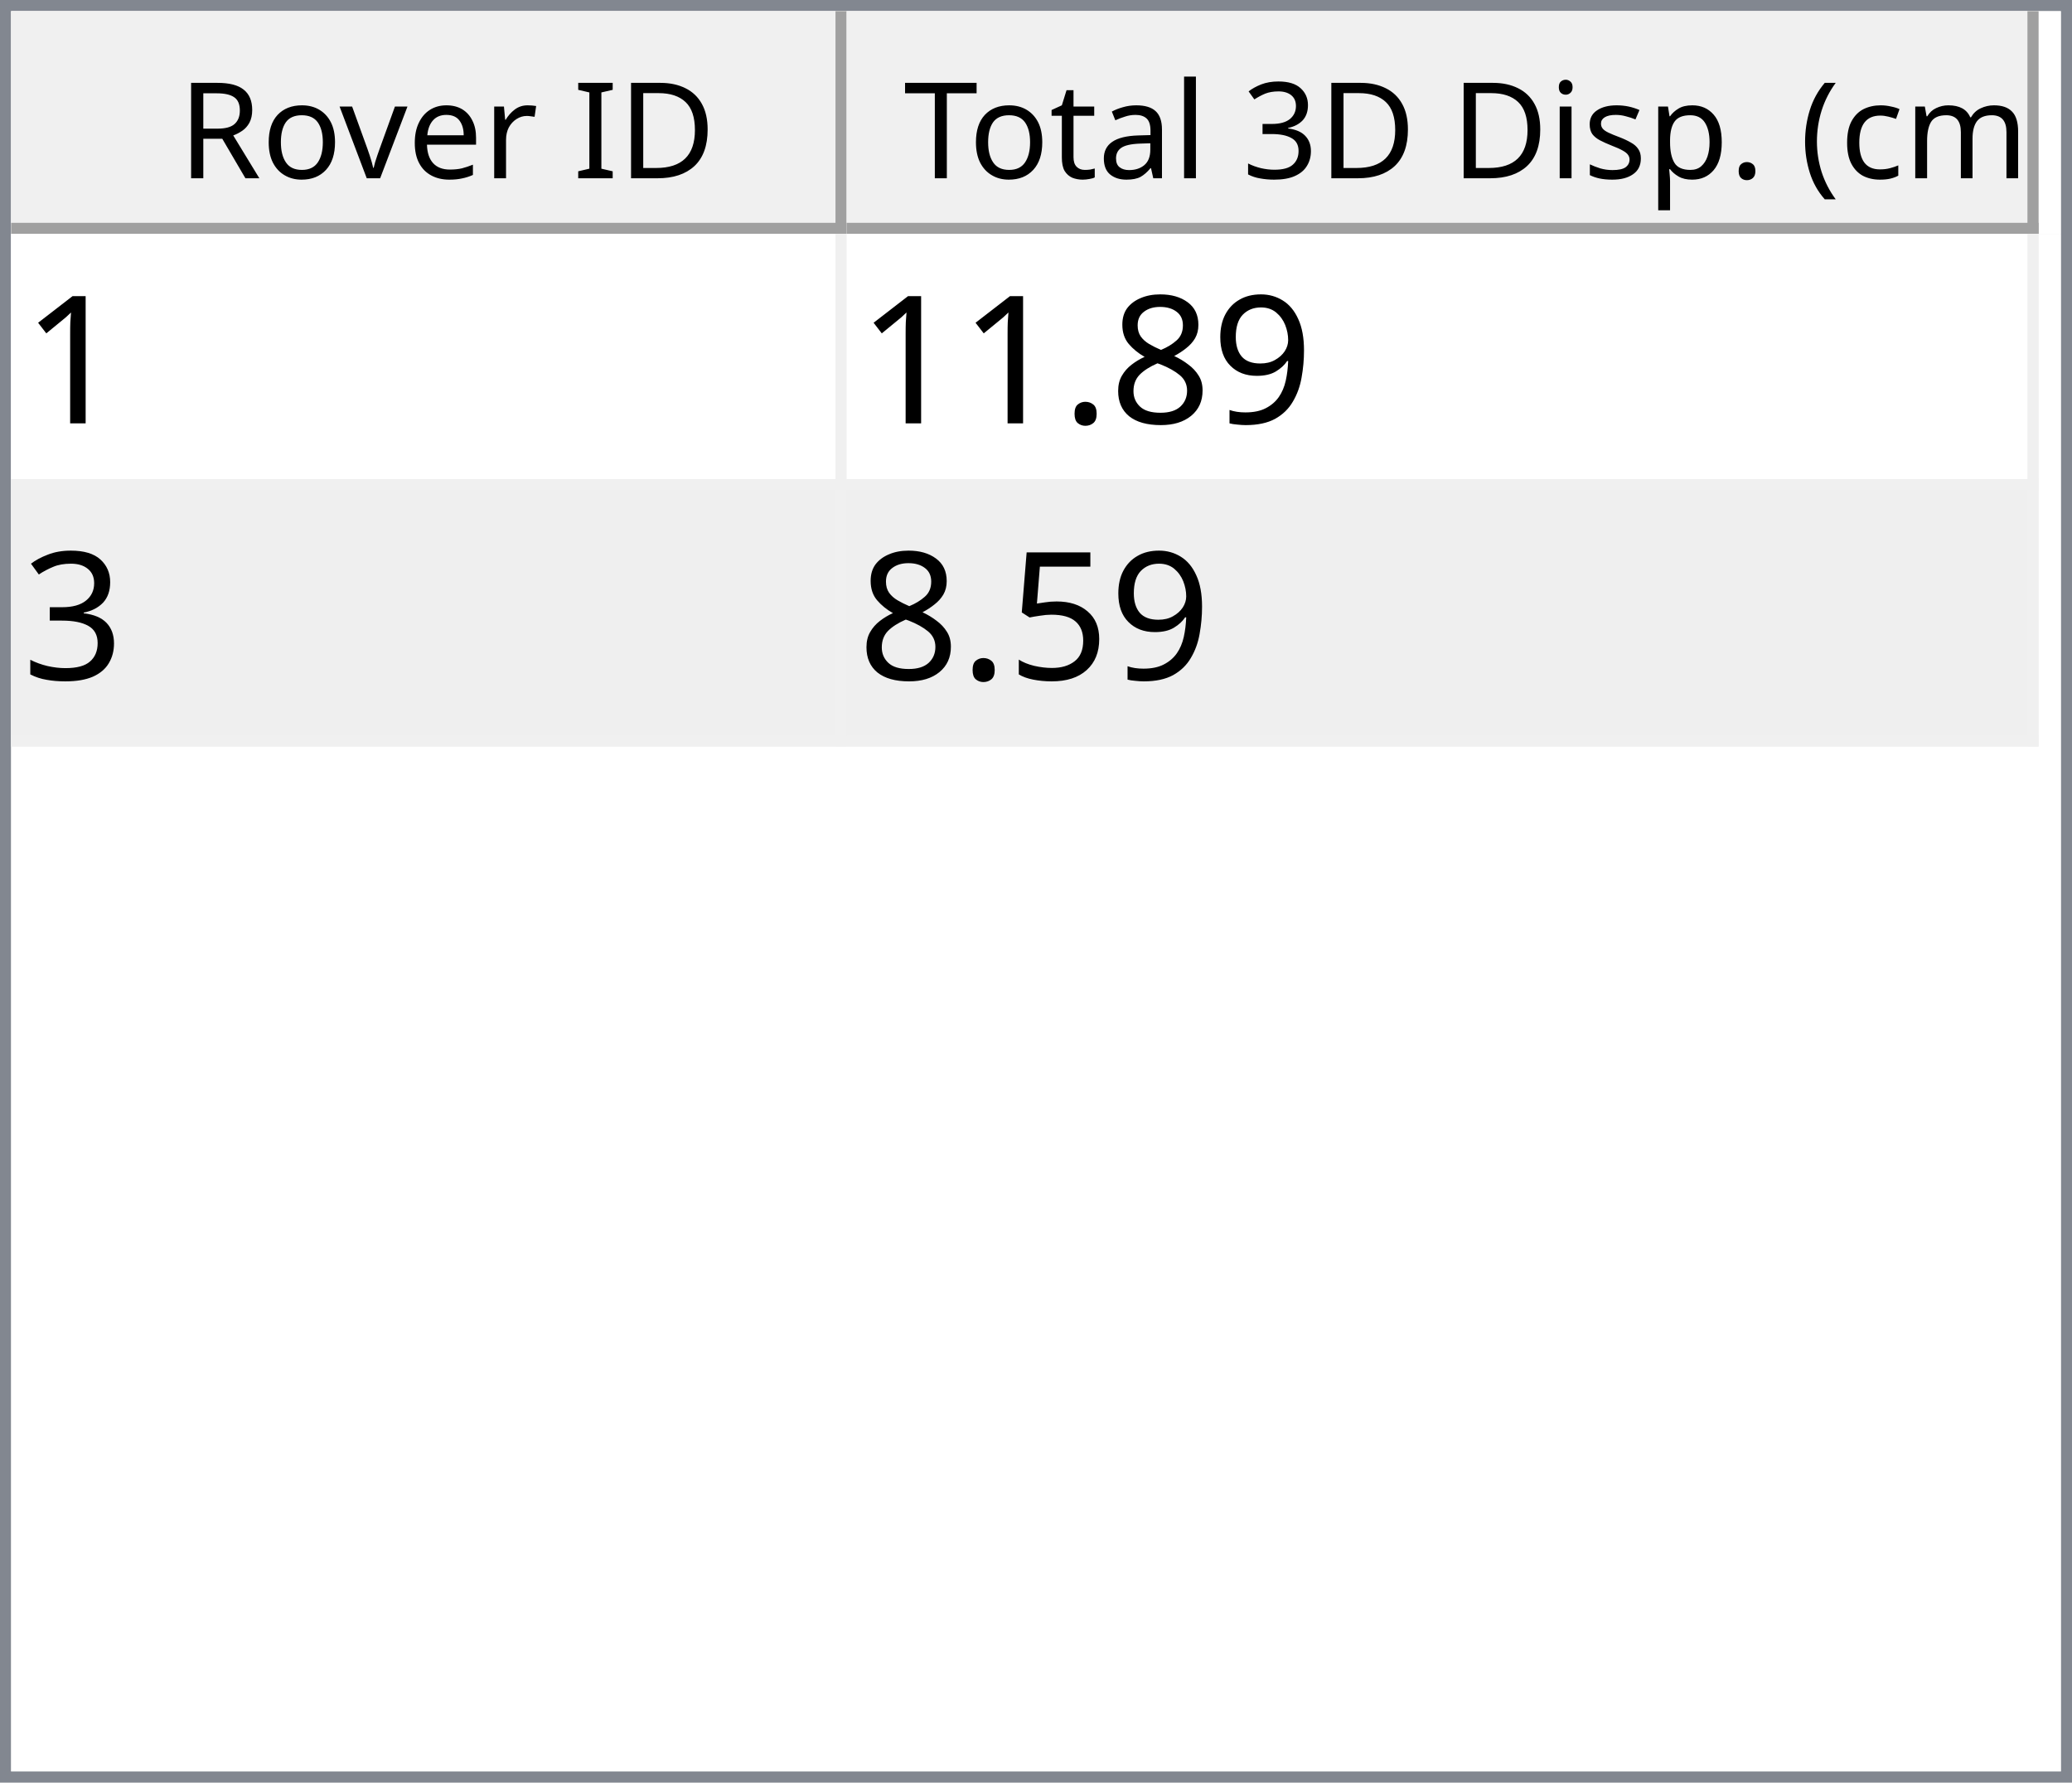
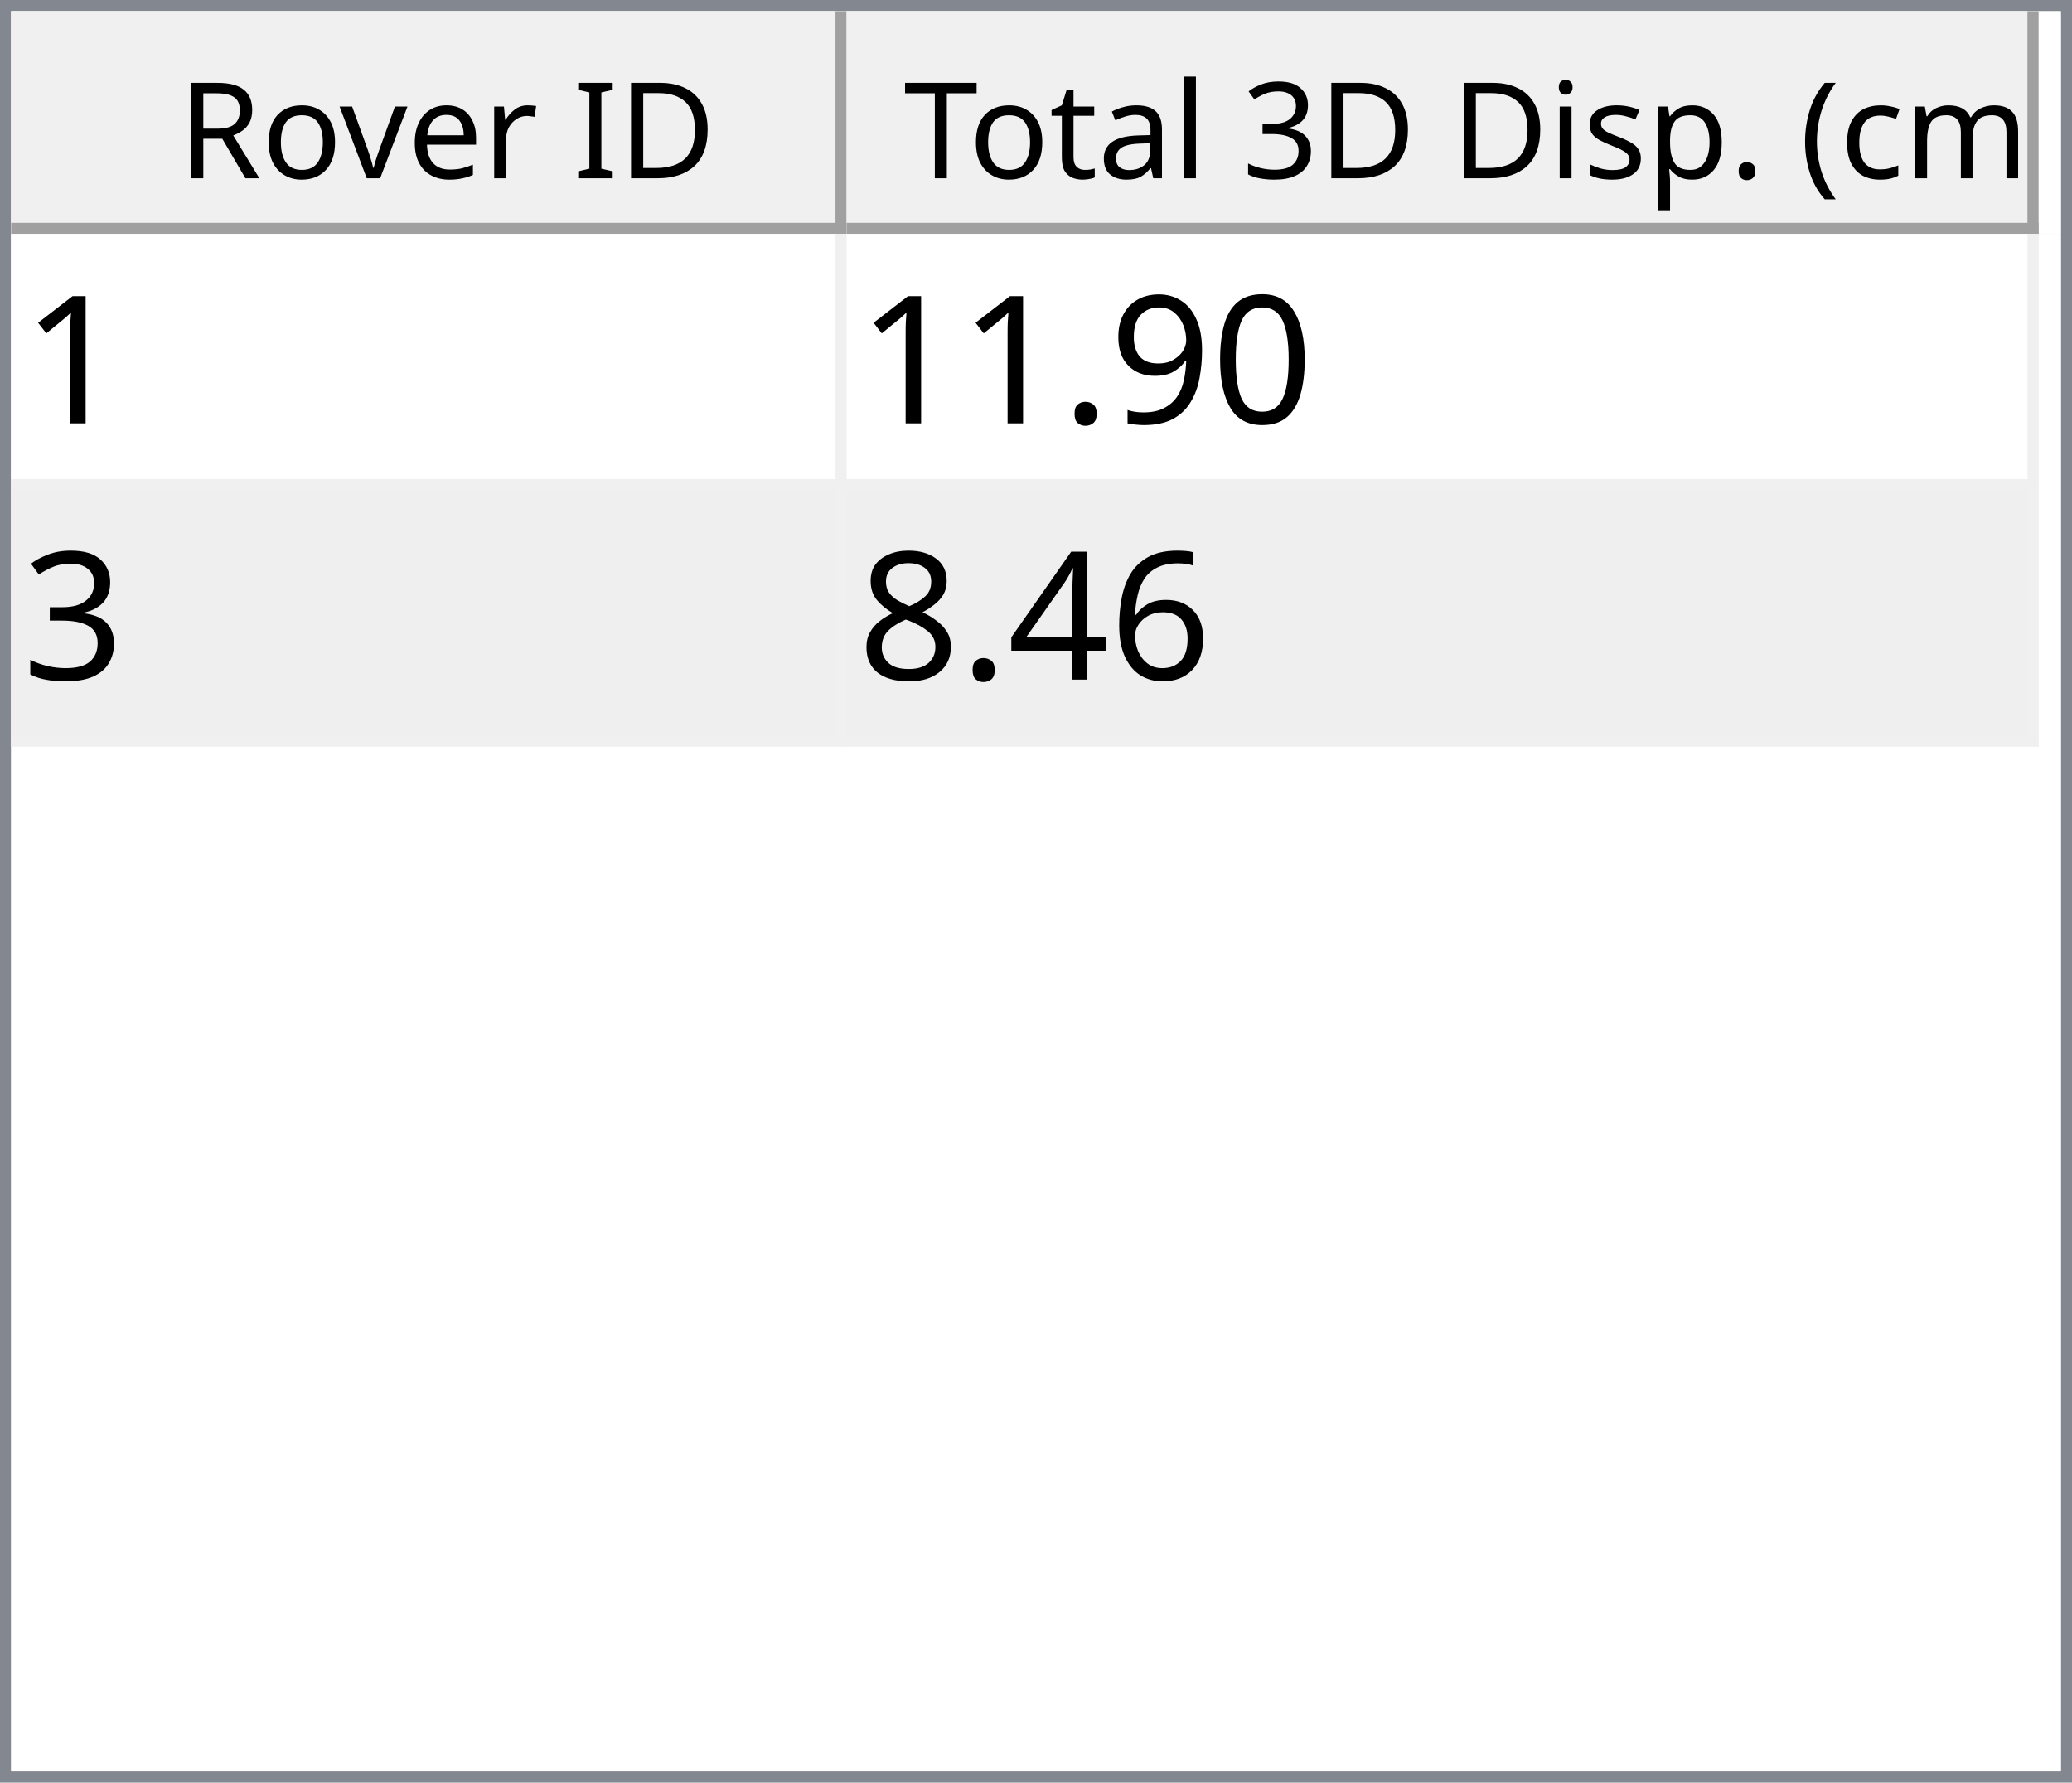
<svg xmlns="http://www.w3.org/2000/svg" style="fill-opacity:1; color-rendering:auto; color-interpolation:auto; text-rendering:auto; stroke:black; stroke-linecap:square; stroke-miterlimit:10; shape-rendering:auto; stroke-opacity:1; fill:black; stroke-dasharray:none; font-weight:normal; stroke-width:1; font-family:'Dialog'; font-style:normal; stroke-linejoin:miter; font-size:12px; stroke-dashoffset:0; image-rendering:auto;" width="186" height="160">
  <defs id="genericDefs" />
  <g>
    <defs id="defs1">
      <clipPath clipPathUnits="userSpaceOnUse" id="clipPath1">
        <path d="M0 0 L186 0 L186 160 L0 160 L0 0 Z" />
      </clipPath>
      <clipPath clipPathUnits="userSpaceOnUse" id="clipPath2">
        <path d="M0 0 L0 160 L186 160 L186 0 Z" />
      </clipPath>
      <clipPath clipPathUnits="userSpaceOnUse" id="clipPath3">
        <path d="M0 0 L0 20 L184 20 L184 0 Z" />
      </clipPath>
      <clipPath clipPathUnits="userSpaceOnUse" id="clipPath4">
        <path d="M0 0 L0 20 L75 20 L75 0 Z" />
      </clipPath>
      <clipPath clipPathUnits="userSpaceOnUse" id="clipPath5">
        <path d="M1 1 L1 19 L74 19 L74 1 Z" />
      </clipPath>
      <clipPath clipPathUnits="userSpaceOnUse" id="clipPath6">
        <path d="M0 0 L0 18 L73 18 L73 0 Z" />
      </clipPath>
      <clipPath clipPathUnits="userSpaceOnUse" id="clipPath7">
        <path d="M-0.5 -0.5 L-0.5 19.5 L74.5 19.5 L74.5 -0.5 Z" />
      </clipPath>
      <clipPath clipPathUnits="userSpaceOnUse" id="clipPath8">
        <path d="M0 0 L0 20 L107 20 L107 0 Z" />
      </clipPath>
      <clipPath clipPathUnits="userSpaceOnUse" id="clipPath9">
        <path d="M1 1 L1 19 L106 19 L106 1 Z" />
      </clipPath>
      <clipPath clipPathUnits="userSpaceOnUse" id="clipPath10">
        <path d="M0 0 L0 18 L105 18 L105 0 Z" />
      </clipPath>
      <clipPath clipPathUnits="userSpaceOnUse" id="clipPath11">
        <path d="M-0.5 -0.5 L-0.5 19.5 L106.5 19.5 L106.5 -0.5 Z" />
      </clipPath>
      <clipPath clipPathUnits="userSpaceOnUse" id="clipPath12">
        <path d="M0 0 L0 138 L184 138 L184 0 Z" />
      </clipPath>
      <clipPath clipPathUnits="userSpaceOnUse" id="clipPath13">
        <path d="M0 0 L0 46 L182 46 L182 0 Z" />
      </clipPath>
      <clipPath clipPathUnits="userSpaceOnUse" id="clipPath14">
        <path d="M-0.5 -0.5 L-0.5 45.5 L181.5 45.5 L181.5 -0.5 Z" />
      </clipPath>
      <clipPath clipPathUnits="userSpaceOnUse" id="clipPath15">
        <path d="M0 0 L0 22 L74 22 L74 0 Z" />
      </clipPath>
      <clipPath clipPathUnits="userSpaceOnUse" id="clipPath16">
        <path d="M0 0 L0 22 L106 22 L106 0 Z" />
      </clipPath>
      <font horiz-adv-x="64.551" id="font1">
        <font-face ascent="107.91" descent="25.098" units-per-em="100" style="font-style:normal; font-family:Segoe UI; font-weight:normal;" />
        <missing-glyph horiz-adv-x="64.551" d="M8.109 0 L8.109 68.266 L56.453 68.266 L56.453 0 L8.109 0 ZM15.328 7.234 L49.219 7.234 L49.219 61.031 L15.328 61.031 L15.328 7.234 Z" />
        <glyph unicode="D" horiz-adv-x="70.117" d="M9.188 0 L9.188 70.016 L28.516 70.016 Q65.531 70.016 65.531 35.891 Q65.531 19.672 55.25 9.836 Q44.969 0 27.734 0 L9.188 0 ZM17.391 62.594 L17.391 7.422 L27.828 7.422 Q41.609 7.422 49.273 14.797 Q56.938 22.172 56.938 35.688 Q56.938 62.594 28.328 62.594 L17.391 62.594 Z" />
        <glyph unicode="I" horiz-adv-x="26.611" d="M17.391 0 L9.188 0 L9.188 70.016 L17.391 70.016 L17.391 0 Z" />
        <glyph unicode=" " horiz-adv-x="27.393" d="" />
        <glyph unicode="r" horiz-adv-x="34.766" d="M34.188 41.891 Q32.078 43.5 28.125 43.5 Q23 43.5 19.555 38.672 Q16.109 33.844 16.109 25.484 L16.109 0 L8.109 0 L8.109 50 L16.109 50 L16.109 39.703 L16.312 39.703 Q18.016 44.969 21.531 47.922 Q25.047 50.875 29.391 50.875 Q32.516 50.875 34.188 50.203 L34.188 41.891 Z" />
        <glyph unicode="e" horiz-adv-x="52.295" d="M48.297 23 L12.984 23 Q13.188 14.656 17.484 10.109 Q21.781 5.562 29.297 5.562 Q37.75 5.562 44.828 11.141 L44.828 3.609 Q38.234 -1.172 27.391 -1.172 Q16.797 -1.172 10.742 5.641 Q4.688 12.453 4.688 24.812 Q4.688 36.469 11.305 43.82 Q17.922 51.172 27.734 51.172 Q37.547 51.172 42.922 44.828 Q48.297 38.484 48.297 27.203 L48.297 23 ZM40.094 29.781 Q40.047 36.719 36.75 40.578 Q33.453 44.438 27.594 44.438 Q21.922 44.438 17.969 40.383 Q14.016 36.328 13.094 29.781 L40.094 29.781 Z" />
        <glyph unicode="v" horiz-adv-x="47.9" d="M47.406 50 L27.484 0 L19.625 0 L0.688 50 L9.469 50 L22.172 13.672 Q23.578 9.672 23.922 6.688 L24.125 6.688 Q24.609 10.453 25.688 13.484 L38.969 50 L47.406 50 Z" />
        <glyph unicode="o" horiz-adv-x="58.594" d="M29 -1.172 Q17.922 -1.172 11.305 5.836 Q4.688 12.844 4.688 24.422 Q4.688 37.016 11.57 44.094 Q18.453 51.172 30.172 51.172 Q41.359 51.172 47.633 44.289 Q53.906 37.406 53.906 25.203 Q53.906 13.234 47.141 6.031 Q40.375 -1.172 29 -1.172 ZM29.594 44.438 Q21.875 44.438 17.383 39.188 Q12.891 33.938 12.891 24.703 Q12.891 15.828 17.43 10.695 Q21.969 5.562 29.594 5.562 Q37.359 5.562 41.531 10.594 Q45.703 15.625 45.703 24.906 Q45.703 34.281 41.531 39.359 Q37.359 44.438 29.594 44.438 Z" />
        <glyph unicode="R" horiz-adv-x="59.814" d="M59.375 0 L49.609 0 L37.891 19.625 Q36.281 22.359 34.766 24.289 Q33.25 26.219 31.664 27.438 Q30.078 28.656 28.25 29.219 Q26.422 29.781 24.125 29.781 L17.391 29.781 L17.391 0 L9.188 0 L9.188 70.016 L30.078 70.016 Q34.672 70.016 38.555 68.867 Q42.438 67.719 45.289 65.375 Q48.141 63.031 49.758 59.547 Q51.375 56.062 51.375 51.375 Q51.375 47.703 50.273 44.656 Q49.172 41.609 47.148 39.211 Q45.125 36.812 42.266 35.133 Q39.406 33.453 35.844 32.516 L35.844 32.328 Q37.594 31.547 38.891 30.547 Q40.188 29.547 41.359 28.18 Q42.531 26.812 43.68 25.078 Q44.828 23.344 46.234 21.047 L59.375 0 ZM17.391 62.594 L17.391 37.203 L28.516 37.203 Q31.594 37.203 34.203 38.133 Q36.812 39.062 38.719 40.797 Q40.625 42.531 41.703 45.047 Q42.781 47.562 42.781 50.688 Q42.781 56.297 39.141 59.445 Q35.5 62.594 28.609 62.594 L17.391 62.594 Z" />
        <glyph unicode=")" horiz-adv-x="30.176" d="M8.297 -15.922 L1.172 -15.922 Q16.406 2.344 16.406 26.812 Q16.406 51.469 1.078 70.016 L8.297 70.016 Q23.531 52.156 23.531 26.703 Q23.531 1.375 8.297 -15.922 Z" />
        <glyph unicode="m" horiz-adv-x="86.133" d="M79.109 0 L71.094 0 L71.094 28.719 Q71.094 37.016 68.531 40.727 Q65.969 44.438 59.906 44.438 Q54.781 44.438 51.195 39.75 Q47.609 35.062 47.609 28.516 L47.609 0 L39.594 0 L39.594 29.688 Q39.594 44.438 28.219 44.438 Q22.953 44.438 19.531 40.016 Q16.109 35.594 16.109 28.516 L16.109 0 L8.109 0 L8.109 50 L16.109 50 L16.109 42.094 L16.312 42.094 Q21.625 51.172 31.844 51.172 Q36.969 51.172 40.773 48.312 Q44.578 45.453 46 40.828 Q51.562 51.172 62.594 51.172 Q79.109 51.172 79.109 30.812 L79.109 0 Z" />
        <glyph unicode="c" horiz-adv-x="46.191" d="M42.188 2.297 Q36.422 -1.172 28.516 -1.172 Q17.828 -1.172 11.258 5.789 Q4.688 12.75 4.688 23.828 Q4.688 36.188 11.766 43.68 Q18.844 51.172 30.672 51.172 Q37.25 51.172 42.281 48.734 L42.281 40.531 Q36.719 44.438 30.375 44.438 Q22.703 44.438 17.797 38.945 Q12.891 33.453 12.891 24.516 Q12.891 15.719 17.508 10.641 Q22.125 5.562 29.891 5.562 Q36.422 5.562 42.188 9.906 L42.188 2.297 Z" />
        <glyph unicode="(" horiz-adv-x="30.176" d="M29.109 -15.922 L21.969 -15.922 Q6.844 1.375 6.844 26.703 Q6.844 52.156 21.969 70.016 L29.203 70.016 Q13.875 51.469 13.875 26.812 Q13.875 2.344 29.109 -15.922 Z" />
        <glyph unicode="." horiz-adv-x="21.68" d="M10.891 -1.078 Q8.641 -1.078 7.055 0.539 Q5.469 2.156 5.469 4.391 Q5.469 6.641 7.055 8.273 Q8.641 9.906 10.891 9.906 Q13.188 9.906 14.797 8.273 Q16.406 6.641 16.406 4.391 Q16.406 2.156 14.797 0.539 Q13.188 -1.078 10.891 -1.078 Z" />
        <glyph unicode="p" horiz-adv-x="58.789" d="M16.312 7.234 L16.109 7.234 L16.109 -23 L8.109 -23 L8.109 50 L16.109 50 L16.109 41.219 L16.312 41.219 Q22.219 51.172 33.594 51.172 Q43.266 51.172 48.688 44.461 Q54.109 37.75 54.109 26.469 Q54.109 13.922 48 6.375 Q41.891 -1.172 31.297 -1.172 Q21.578 -1.172 16.312 7.234 ZM16.109 27.391 L16.109 20.406 Q16.109 14.203 20.141 9.883 Q24.172 5.562 30.375 5.562 Q37.641 5.562 41.773 11.133 Q45.906 16.703 45.906 26.609 Q45.906 34.969 42.047 39.703 Q38.188 44.438 31.594 44.438 Q24.609 44.438 20.359 39.578 Q16.109 34.719 16.109 27.391 Z" />
        <glyph unicode="s" horiz-adv-x="42.432" d="M5.078 1.812 L5.078 10.406 Q11.625 5.562 19.484 5.562 Q30.031 5.562 30.031 12.594 Q30.031 14.594 29.125 15.992 Q28.219 17.391 26.68 18.461 Q25.141 19.531 23.07 20.383 Q21 21.234 18.609 22.172 Q15.281 23.484 12.766 24.828 Q10.25 26.172 8.57 27.859 Q6.891 29.547 6.031 31.695 Q5.172 33.844 5.172 36.719 Q5.172 40.234 6.789 42.945 Q8.406 45.656 11.086 47.484 Q13.766 49.312 17.211 50.242 Q20.656 51.172 24.312 51.172 Q30.812 51.172 35.938 48.922 L35.938 40.828 Q30.422 44.438 23.25 44.438 Q21 44.438 19.195 43.922 Q17.391 43.406 16.094 42.477 Q14.797 41.547 14.086 40.258 Q13.375 38.969 13.375 37.406 Q13.375 35.453 14.086 34.133 Q14.797 32.812 16.164 31.789 Q17.531 30.766 19.484 29.938 Q21.438 29.109 23.922 28.125 Q27.25 26.859 29.883 25.516 Q32.516 24.172 34.375 22.484 Q36.234 20.797 37.234 18.602 Q38.234 16.406 38.234 13.375 Q38.234 9.672 36.602 6.938 Q34.969 4.203 32.234 2.398 Q29.5 0.594 25.93 -0.289 Q22.359 -1.172 18.453 -1.172 Q10.75 -1.172 5.078 1.812 Z" />
        <glyph unicode="i" horiz-adv-x="24.219" d="M12.203 62.703 Q10.062 62.703 8.547 64.164 Q7.031 65.625 7.031 67.875 Q7.031 70.125 8.547 71.609 Q10.062 73.094 12.203 73.094 Q14.406 73.094 15.945 71.609 Q17.484 70.125 17.484 67.875 Q17.484 65.719 15.945 64.211 Q14.406 62.703 12.203 62.703 ZM16.109 0 L8.109 0 L8.109 50 L16.109 50 L16.109 0 Z" />
        <glyph unicode="3" horiz-adv-x="53.906" d="M46.531 19.828 Q46.531 15.094 44.75 11.211 Q42.969 7.328 39.719 4.57 Q36.469 1.812 31.93 0.297 Q27.391 -1.219 21.922 -1.219 Q11.922 -1.219 6 2.594 L6 11.188 Q13.094 5.609 22.219 5.609 Q25.875 5.609 28.828 6.539 Q31.781 7.469 33.906 9.227 Q36.031 10.984 37.18 13.477 Q38.328 15.969 38.328 19.094 Q38.328 32.812 18.797 32.812 L12.984 32.812 L12.984 39.594 L18.5 39.594 Q35.797 39.594 35.797 52.484 Q35.797 64.406 22.609 64.406 Q15.188 64.406 8.688 59.422 L8.688 67.188 Q15.375 71.188 24.609 71.188 Q29 71.188 32.57 69.969 Q36.141 68.75 38.68 66.555 Q41.219 64.359 42.609 61.281 Q44 58.203 44 54.5 Q44 40.672 30.031 36.719 L30.031 36.531 Q33.594 36.141 36.625 34.797 Q39.656 33.453 41.852 31.305 Q44.047 29.156 45.289 26.25 Q46.531 23.344 46.531 19.828 Z" />
        <glyph unicode="l" horiz-adv-x="24.219" d="M16.109 0 L8.109 0 L8.109 74.031 L16.109 74.031 L16.109 0 Z" />
        <glyph unicode="a" horiz-adv-x="50.879" d="M43.891 0 L35.891 0 L35.891 7.812 L35.688 7.812 Q30.469 -1.172 20.312 -1.172 Q12.844 -1.172 8.617 2.781 Q4.391 6.734 4.391 13.281 Q4.391 27.297 20.906 29.594 L35.891 31.688 Q35.891 44.438 25.594 44.438 Q16.547 44.438 9.281 38.281 L9.281 46.484 Q16.656 51.172 26.266 51.172 Q43.891 51.172 43.891 32.516 L43.891 0 ZM35.891 25.297 L23.828 23.641 Q18.266 22.859 15.43 20.875 Q12.594 18.891 12.594 13.875 Q12.594 10.203 15.211 7.883 Q17.828 5.562 22.172 5.562 Q28.125 5.562 32.008 9.742 Q35.891 13.922 35.891 20.312 L35.891 25.297 Z" />
        <glyph unicode="t" horiz-adv-x="33.887" d="M31.297 0.484 Q28.469 -1.078 23.828 -1.078 Q10.688 -1.078 10.688 13.578 L10.688 43.172 L2.094 43.172 L2.094 50 L10.688 50 L10.688 62.203 L18.703 64.797 L18.703 50 L31.297 50 L31.297 43.172 L18.703 43.172 L18.703 14.984 Q18.703 9.969 20.414 7.82 Q22.125 5.672 26.078 5.672 Q29.109 5.672 31.297 7.328 L31.297 0.484 Z" />
        <glyph unicode="T" horiz-adv-x="52.393" d="M50.594 62.594 L30.375 62.594 L30.375 0 L22.172 0 L22.172 62.594 L2 62.594 L2 70.016 L50.594 70.016 L50.594 62.594 Z" />
      </font>
      <font horiz-adv-x="75.0" id="font2">
        <font-face ascent="100.537" descent="21.973" units-per-em="100" style="font-style:normal; font-family:sans-serif; font-weight:normal;" />
        <missing-glyph horiz-adv-x="75.0" d="M12.5 0 L12.5 62.5 L62.5 62.5 L62.5 0 L12.5 0 ZM14.062 1.562 L60.938 1.562 L60.938 60.938 L14.062 60.938 L14.062 1.562 Z" />
        <glyph unicode="1" horiz-adv-x="55.615" d="M37.25 0 L28.469 0 L28.469 56 Q25.297 52.984 20.141 49.953 Q14.984 46.922 10.891 45.406 L10.891 53.906 Q18.266 57.375 23.781 62.305 Q29.297 67.234 31.594 71.875 L37.25 71.875 L37.25 0 Z" />
+         <glyph unicode="0" horiz-adv-x="55.615" d="M4.156 35.297 Q4.156 48 6.766 55.742 Q9.375 63.484 14.523 67.68 Q19.672 71.875 27.484 71.875 Q33.25 71.875 37.594 69.555 Q41.938 67.234 44.773 62.867 Q47.609 58.5 49.219 52.227 Q50.828 45.953 50.828 35.297 Q50.828 22.703 48.242 14.969 Q45.656 7.234 40.508 3.008 Q35.359 -1.219 27.484 -1.219 Q17.141 -1.219 11.234 6.203 Q4.156 15.141 4.156 35.297 ZM13.188 35.297 Q13.188 17.672 17.312 11.836 Q21.438 6 27.484 6 Q33.547 6 37.672 11.859 Q41.797 17.719 41.797 35.297 Q41.797 52.984 37.672 58.789 Q33.547 64.594 27.391 64.594 Q21.344 64.594 17.719 59.469 Q13.188 52.938 13.188 35.297 Z" />
        <glyph unicode="9" horiz-adv-x="55.615" d="M5.469 16.547 L13.922 17.328 Q14.984 11.375 18.016 8.688 Q21.047 6 25.781 6 Q29.828 6 32.883 7.859 Q35.938 9.719 37.891 12.82 Q39.844 15.922 41.164 21.195 Q42.484 26.469 42.484 31.938 Q42.484 32.516 42.438 33.688 Q39.797 29.5 35.234 26.883 Q30.672 24.266 25.344 24.266 Q16.453 24.266 10.305 30.711 Q4.156 37.156 4.156 47.703 Q4.156 58.594 10.578 65.234 Q17 71.875 26.656 71.875 Q33.641 71.875 39.43 68.117 Q45.219 64.359 48.219 57.398 Q51.219 50.438 51.219 37.25 Q51.219 23.531 48.242 15.406 Q45.266 7.281 39.383 3.031 Q33.5 -1.219 25.594 -1.219 Q17.188 -1.219 11.867 3.445 Q6.547 8.109 5.469 16.547 ZM41.453 48.141 Q41.453 55.719 37.43 60.156 Q33.406 64.594 27.734 64.594 Q21.875 64.594 17.531 59.812 Q13.188 55.031 13.188 47.406 Q13.188 40.578 17.312 36.305 Q21.438 32.031 27.484 32.031 Q33.594 32.031 37.523 36.305 Q41.453 40.578 41.453 48.141 Z" />
-         <glyph unicode="8" horiz-adv-x="55.615" d="M17.672 38.812 Q12.203 40.828 9.57 44.539 Q6.938 48.25 6.938 53.422 Q6.938 61.234 12.555 66.555 Q18.172 71.875 27.484 71.875 Q36.859 71.875 42.578 66.43 Q48.297 60.984 48.297 53.172 Q48.297 48.188 45.68 44.508 Q43.062 40.828 37.75 38.812 Q44.344 36.672 47.781 31.883 Q51.219 27.094 51.219 20.453 Q51.219 11.281 44.727 5.031 Q38.234 -1.219 27.641 -1.219 Q17.047 -1.219 10.547 5.055 Q4.047 11.328 4.047 20.703 Q4.047 27.688 7.594 32.398 Q11.141 37.109 17.672 38.812 ZM15.922 53.719 Q15.922 48.641 19.195 45.414 Q22.469 42.188 27.688 42.188 Q32.766 42.188 36.016 45.383 Q39.266 48.578 39.266 53.219 Q39.266 58.062 35.914 61.359 Q32.562 64.656 27.594 64.656 Q22.562 64.656 19.242 61.43 Q15.922 58.203 15.922 53.719 ZM13.094 20.656 Q13.094 16.891 14.875 13.375 Q16.656 9.859 20.172 7.93 Q23.688 6 27.734 6 Q34.031 6 38.133 10.055 Q42.234 14.109 42.234 20.359 Q42.234 26.703 38.016 30.859 Q33.797 35.016 27.438 35.016 Q21.234 35.016 17.164 30.914 Q13.094 26.812 13.094 20.656 Z" />
        <glyph unicode="." horiz-adv-x="27.783" d="M9.078 0 L9.078 10.016 L19.094 10.016 L19.094 0 L9.078 0 Z" />
        <glyph unicode="3" horiz-adv-x="55.615" d="M4.203 18.891 L12.984 20.062 Q14.5 12.594 18.141 9.297 Q21.781 6 27 6 Q33.203 6 37.477 10.297 Q41.75 14.594 41.75 20.953 Q41.75 27 37.797 30.93 Q33.844 34.859 27.734 34.859 Q25.25 34.859 21.531 33.891 L22.516 41.609 Q23.391 41.5 23.922 41.5 Q29.547 41.5 34.039 44.43 Q38.531 47.359 38.531 53.469 Q38.531 58.297 35.258 61.477 Q31.984 64.656 26.812 64.656 Q21.688 64.656 18.266 61.43 Q14.844 58.203 13.875 51.766 L5.078 53.328 Q6.688 62.156 12.398 67.016 Q18.109 71.875 26.609 71.875 Q32.469 71.875 37.398 69.359 Q42.328 66.844 44.945 62.5 Q47.562 58.156 47.562 53.266 Q47.562 48.641 45.07 44.828 Q42.578 41.016 37.703 38.766 Q44.047 37.312 47.562 32.695 Q51.078 28.078 51.078 21.141 Q51.078 11.766 44.242 5.25 Q37.406 -1.266 26.953 -1.266 Q17.531 -1.266 11.305 4.352 Q5.078 9.969 4.203 18.891 Z" />
-         <glyph unicode="5" horiz-adv-x="55.615" d="M4.156 18.75 L13.375 19.531 Q14.406 12.797 18.141 9.398 Q21.875 6 27.156 6 Q33.5 6 37.891 10.789 Q42.281 15.578 42.281 23.484 Q42.281 31 38.062 35.352 Q33.844 39.703 27 39.703 Q22.75 39.703 19.336 37.773 Q15.922 35.844 13.969 32.766 L5.719 33.844 L12.641 70.609 L48.25 70.609 L48.25 62.203 L19.672 62.203 L15.828 42.969 Q22.266 47.469 29.344 47.469 Q38.719 47.469 45.164 40.969 Q51.609 34.469 51.609 24.266 Q51.609 14.547 45.953 7.469 Q39.062 -1.219 27.156 -1.219 Q17.391 -1.219 11.211 4.25 Q5.031 9.719 4.156 18.75 Z" />
+         <glyph unicode="6" horiz-adv-x="55.615" d="M49.75 54.047 L41.016 53.375 Q39.844 58.547 37.703 60.891 Q34.125 64.656 28.906 64.656 Q24.703 64.656 21.531 62.312 Q17.391 59.281 14.992 53.469 Q12.594 47.656 12.5 36.922 Q15.672 41.75 20.266 44.094 Q24.859 46.438 29.891 46.438 Q38.672 46.438 44.852 39.969 Q51.031 33.5 51.031 23.25 Q51.031 16.5 48.125 10.719 Q45.219 4.938 40.141 1.859 Q35.062 -1.219 28.609 -1.219 Q17.625 -1.219 10.695 6.859 Q3.766 14.938 3.766 33.5 Q3.766 54.25 11.422 63.672 Q18.109 71.875 29.438 71.875 Q37.891 71.875 43.289 67.141 Q48.688 62.406 49.75 54.047 ZM13.875 23.188 Q13.875 18.656 15.797 14.508 Q17.719 10.359 21.188 8.18 Q24.656 6 28.469 6 Q34.031 6 38.039 10.492 Q42.047 14.984 42.047 22.703 Q42.047 30.125 38.086 34.398 Q34.125 38.672 28.125 38.672 Q22.172 38.672 18.023 34.398 Q13.875 30.125 13.875 23.188 Z" />
+         <glyph unicode="4" horiz-adv-x="55.615" d="M32.328 0 L32.328 17.141 L1.266 17.141 L1.266 25.203 L33.938 71.578 L41.109 71.578 L41.109 25.203 L50.781 25.203 L50.781 17.141 L41.109 17.141 L41.109 0 L32.328 0 ZM32.328 25.203 L32.328 57.469 L9.906 25.203 L32.328 25.203 Z" />
+         <glyph unicode="8" horiz-adv-x="55.615" d="M17.672 38.812 Q12.203 40.828 9.57 44.539 Q6.938 48.25 6.938 53.422 Q6.938 61.234 12.555 66.555 Q18.172 71.875 27.484 71.875 Q36.859 71.875 42.578 66.43 Q48.297 60.984 48.297 53.172 Q48.297 48.188 45.68 44.508 Q43.062 40.828 37.75 38.812 Q44.344 36.672 47.781 31.883 Q51.219 27.094 51.219 20.453 Q51.219 11.281 44.727 5.031 Q38.234 -1.219 27.641 -1.219 Q17.047 -1.219 10.547 5.055 Q4.047 11.328 4.047 20.703 Q4.047 27.688 7.594 32.398 Q11.141 37.109 17.672 38.812 ZM15.922 53.719 Q15.922 48.641 19.195 45.414 Q22.469 42.188 27.688 42.188 Q32.766 42.188 36.016 45.383 Q39.266 48.578 39.266 53.219 Q39.266 58.062 35.914 61.359 Q32.562 64.656 27.594 64.656 Q22.562 64.656 19.242 61.43 Q15.922 58.203 15.922 53.719 ZM13.094 20.656 Q13.094 16.891 14.875 13.375 Q16.656 9.859 20.172 7.93 Q23.688 6 27.734 6 Q34.031 6 38.133 10.055 Q42.234 14.109 42.234 20.359 Q42.234 26.703 38.016 30.859 Q33.797 35.016 27.438 35.016 Q21.234 35.016 17.164 30.914 Q13.094 26.812 13.094 20.656 Z" />
      </font>
    </defs>
    <g style="fill:white; stroke:white;">
      <rect x="0" y="0" width="186" style="clip-path:url(#clipPath1); stroke:none;" height="160" />
    </g>
    <g style="fill:white; text-rendering:optimizeSpeed; color-rendering:optimizeSpeed; image-rendering:optimizeSpeed; shape-rendering:crispEdges; stroke:white; color-interpolation:sRGB;">
      <rect x="0" width="186" height="160" y="0" style="stroke:none;" />
      <path style="stroke:none;" d="M0 160 L186 160 L186 0 L0 0 Z" />
    </g>
    <g style="fill:rgb(240,240,240); font-family:'Segoe UI'; stroke:rgb(240,240,240);">
      <rect x="0" y="0" width="186" style="clip-path:url(#clipPath2); stroke:none;" height="160" />
    </g>
    <g style="fill:rgb(130,135,144); font-family:'Segoe UI'; stroke:rgb(130,135,144);">
      <path d="M0 0 L186 0 L186 160 L0 160 L0 0 ZM1 1 L185 1 L185 159 L1 159 L1 1 Z" style="fill-rule:evenodd; clip-path:url(#clipPath2); stroke:none;" />
    </g>
    <g style="fill:white; font-family:'Segoe UI'; stroke:white;" transform="translate(1,1)">
      <rect x="0" y="0" width="184" style="clip-path:url(#clipPath3); stroke:none;" height="20" />
    </g>
    <g style="fill:rgb(240,240,240); font-family:'Segoe UI'; stroke:rgb(240,240,240);" transform="translate(1,1)">
      <rect x="0" y="0" width="75" style="clip-path:url(#clipPath4); stroke:none;" height="20" />
    </g>
    <g style="font-family:'Segoe UI';" transform="translate(2,2)">
      <text x="14" xml:space="preserve" y="14" style="clip-path:url(#clipPath6); stroke:none;">Rover ID</text>
    </g>
    <g style="fill:rgb(160,160,160); font-family:'Segoe UI'; stroke:rgb(160,160,160); stroke-linejoin:bevel;" transform="translate(1.5,1.5)">
      <line x1="74" x2="74" y1="0" style="fill:none; clip-path:url(#clipPath7);" y2="19" />
    </g>
    <g style="fill:rgb(160,160,160); font-family:'Segoe UI'; stroke:rgb(160,160,160); stroke-linejoin:bevel;" transform="matrix(1,0,0,1,1,1) translate(0.5,0.5)">
      <line x1="0" x2="74" y1="19" style="fill:none; clip-path:url(#clipPath7);" y2="19" />
    </g>
    <g style="fill:rgb(240,240,240); font-family:'Segoe UI'; stroke:rgb(240,240,240);" transform="translate(76,1)">
      <rect x="0" y="0" width="107" style="clip-path:url(#clipPath8); stroke:none;" height="20" />
    </g>
    <g style="font-family:'Segoe UI';" transform="translate(77,2)">
      <text x="1" xml:space="preserve" y="14" style="clip-path:url(#clipPath10); stroke:none;"> Total 3D Disp. (cm)</text>
    </g>
    <g style="fill:rgb(160,160,160); font-family:'Segoe UI'; stroke:rgb(160,160,160); stroke-linejoin:bevel;" transform="translate(76.5,1.5)">
      <line x1="106" x2="106" y1="0" style="fill:none; clip-path:url(#clipPath11);" y2="19" />
    </g>
    <g style="fill:rgb(160,160,160); font-family:'Segoe UI'; stroke:rgb(160,160,160); stroke-linejoin:bevel;" transform="matrix(1,0,0,1,76,1) translate(0.5,0.5)">
      <line x1="0" x2="106" y1="19" style="fill:none; clip-path:url(#clipPath11);" y2="19" />
    </g>
    <g style="fill:white; font-family:'Segoe UI'; stroke:white;" transform="translate(1,21)">
      <rect x="0" y="0" width="184" style="clip-path:url(#clipPath12); stroke:none;" height="138" />
    </g>
    <g style="fill:rgb(240,240,240); font-size:16px; font-family:sans-serif; stroke:rgb(240,240,240);" transform="translate(1,21)">
      <rect x="0" y="0" width="182" style="clip-path:url(#clipPath13); stroke:none;" height="46" />
      <line transform="translate(0.5,0.5)" x1="0" x2="181" y1="22" style="clip-path:url(#clipPath14); fill:none; stroke-linejoin:bevel;" y2="22" />
    </g>
    <g transform="matrix(1,0,0,1,1,21) translate(0.5,0.5)" style="fill:rgb(240,240,240); font-size:16px; font-family:sans-serif; stroke:rgb(240,240,240); stroke-linejoin:bevel;">
      <line x1="0" x2="181" y1="45" style="fill:none; clip-path:url(#clipPath14);" y2="45" />
    </g>
    <g transform="matrix(1,0,0,1,1,21) translate(0.5,0.5)" style="fill:rgb(240,240,240); font-size:16px; font-family:sans-serif; stroke:rgb(240,240,240); stroke-linejoin:bevel;">
      <line x1="74" x2="74" y1="0" style="fill:none; clip-path:url(#clipPath14);" y2="45" />
    </g>
    <g transform="matrix(1,0,0,1,1,21) translate(0.5,0.5)" style="fill:rgb(240,240,240); font-size:16px; font-family:sans-serif; stroke:rgb(240,240,240); stroke-linejoin:bevel;">
      <line x1="181" x2="181" y1="0" style="fill:none; clip-path:url(#clipPath14);" y2="45" />
    </g>
    <g style="fill:white; font-size:16px; font-family:sans-serif; stroke:white;" transform="matrix(1,0,0,1,1,21)">
      <rect x="0" y="0" width="74" style="clip-path:url(#clipPath15); stroke:none;" height="22" />
      <text x="1" y="17" style="fill:black; clip-path:url(#clipPath15); stroke:none;" xml:space="preserve">1</text>
    </g>
    <g style="fill:white; font-size:16px; font-family:sans-serif; stroke:white;" transform="matrix(1,0,0,1,1,21) translate(75,0)">
      <rect x="0" y="0" width="106" style="clip-path:url(#clipPath16); stroke:none;" height="22" />
-       <text x="1" y="17" style="fill:black; clip-path:url(#clipPath16); stroke:none;" xml:space="preserve">11.89</text>
+       <text x="1" y="17" style="fill:black; clip-path:url(#clipPath16); stroke:none;" xml:space="preserve">11.90</text>
    </g>
    <g style="fill:rgb(239,239,239); font-size:16px; font-family:sans-serif; stroke:rgb(239,239,239);" transform="matrix(1,0,0,1,1,21) translate(0,23)">
      <rect x="0" y="0" width="74" style="clip-path:url(#clipPath15); stroke:none;" height="22" />
      <text x="1" y="17" style="fill:black; clip-path:url(#clipPath15); stroke:none;" xml:space="preserve">3</text>
    </g>
    <g style="fill:rgb(239,239,239); font-size:16px; font-family:sans-serif; stroke:rgb(239,239,239);" transform="matrix(1,0,0,1,1,21) translate(75,23)">
      <rect x="0" y="0" width="106" style="clip-path:url(#clipPath16); stroke:none;" height="22" />
-       <text x="1" y="17" style="fill:black; clip-path:url(#clipPath16); stroke:none;" xml:space="preserve">8.59</text>
+       <text x="1" y="17" style="fill:black; clip-path:url(#clipPath16); stroke:none;" xml:space="preserve">8.46</text>
    </g>
  </g>
</svg>
